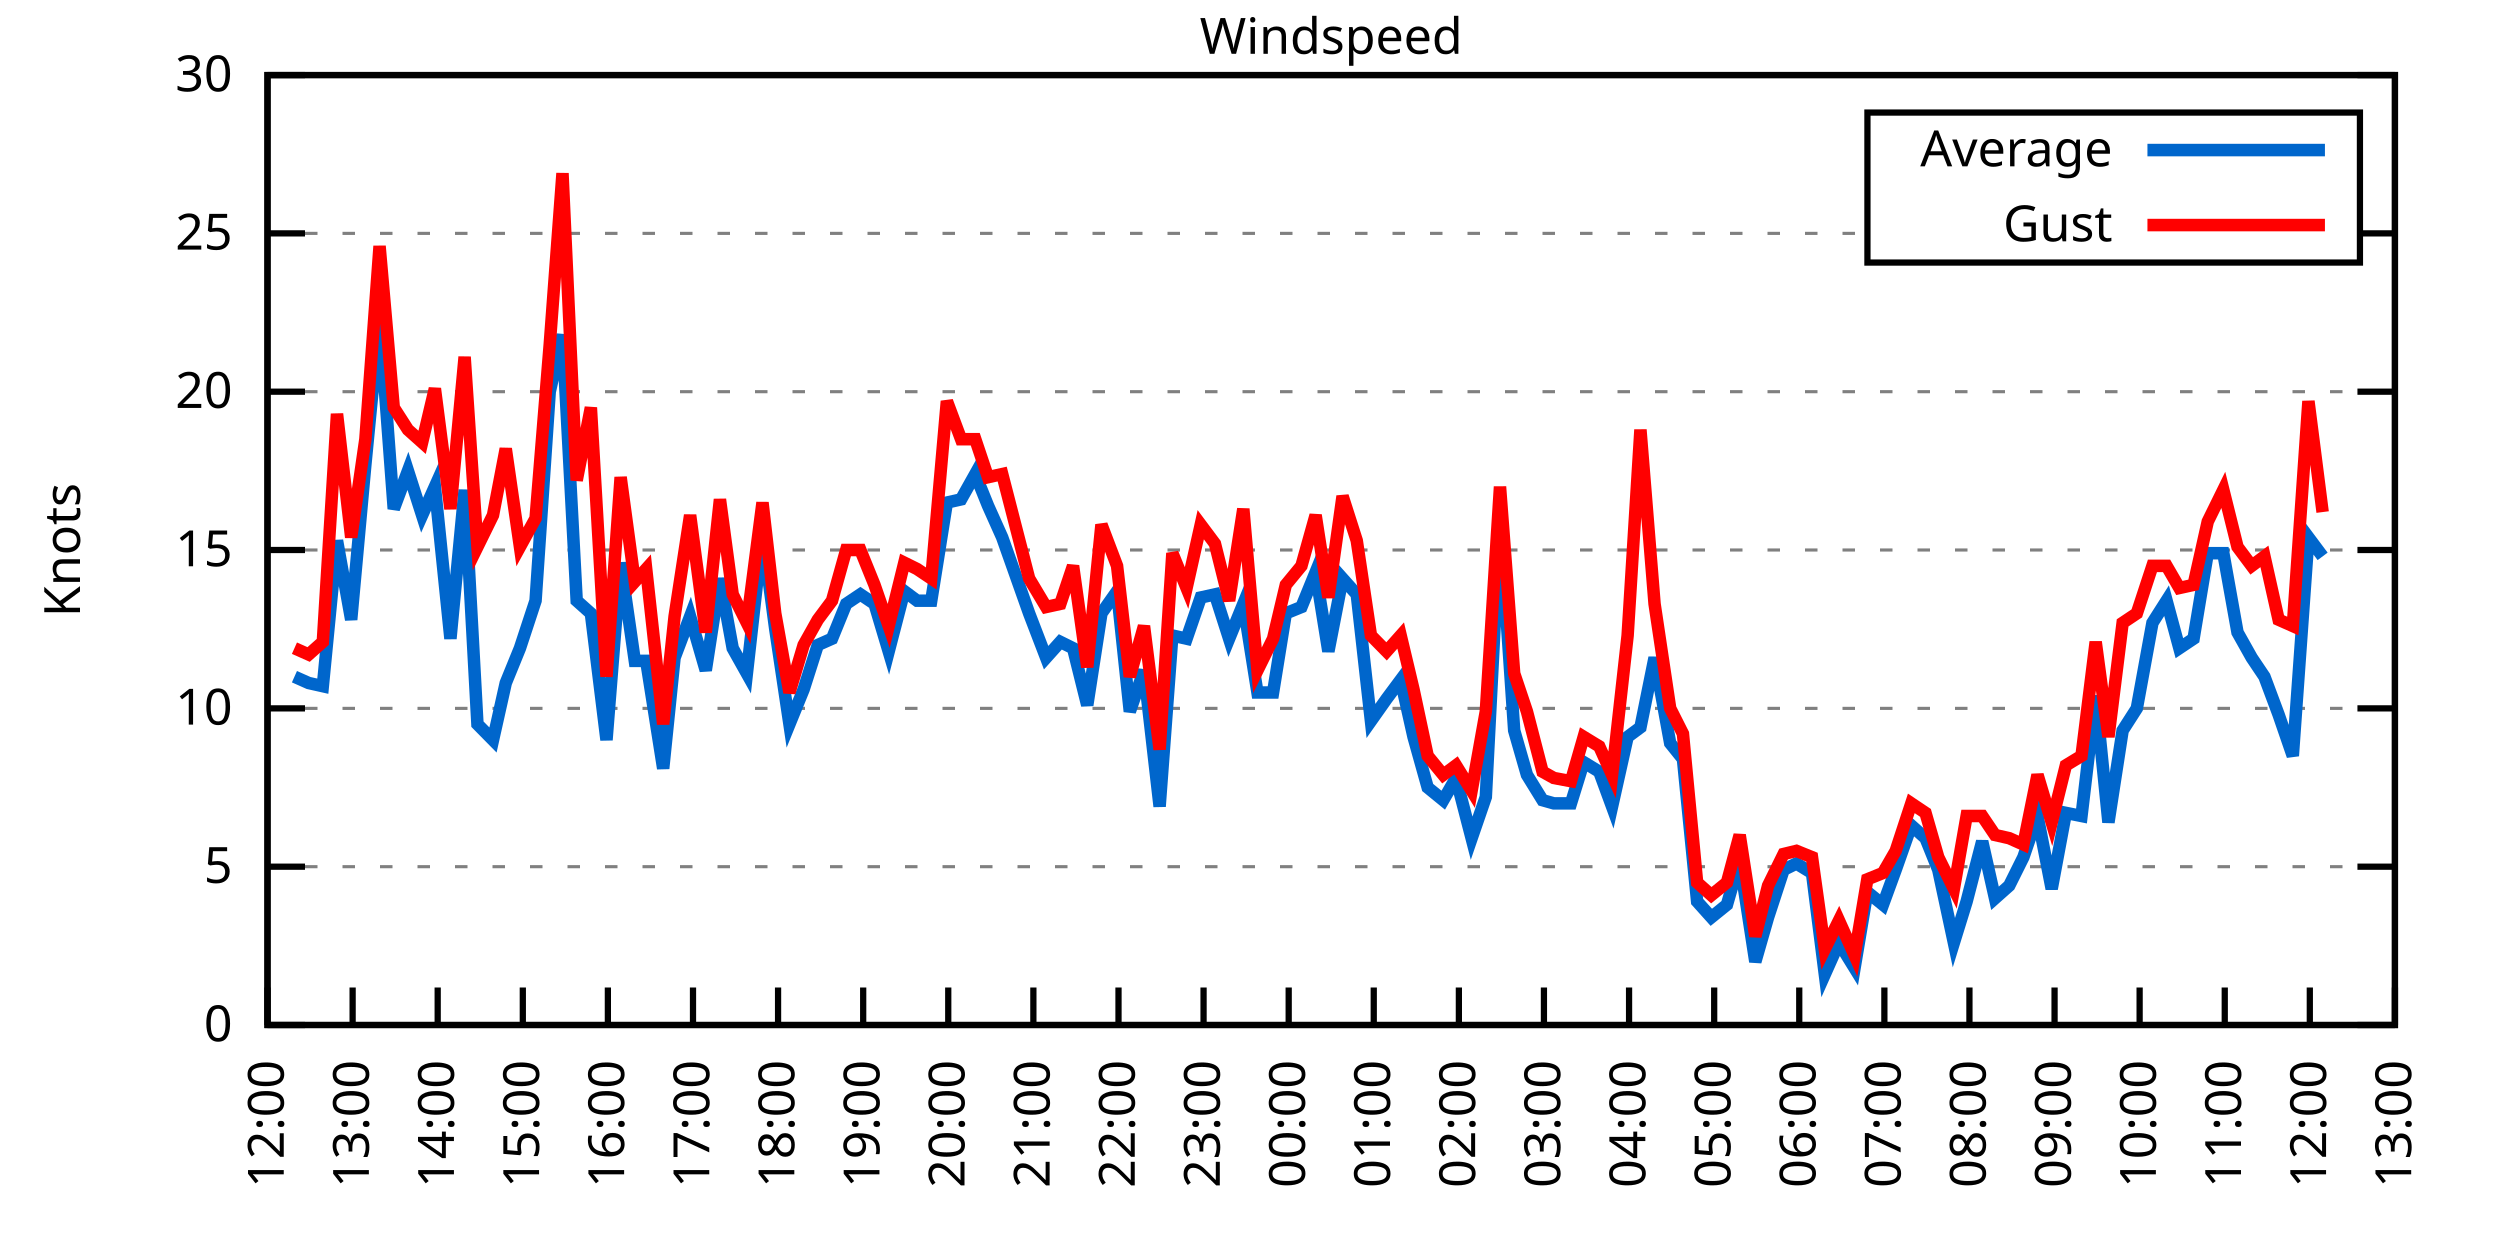
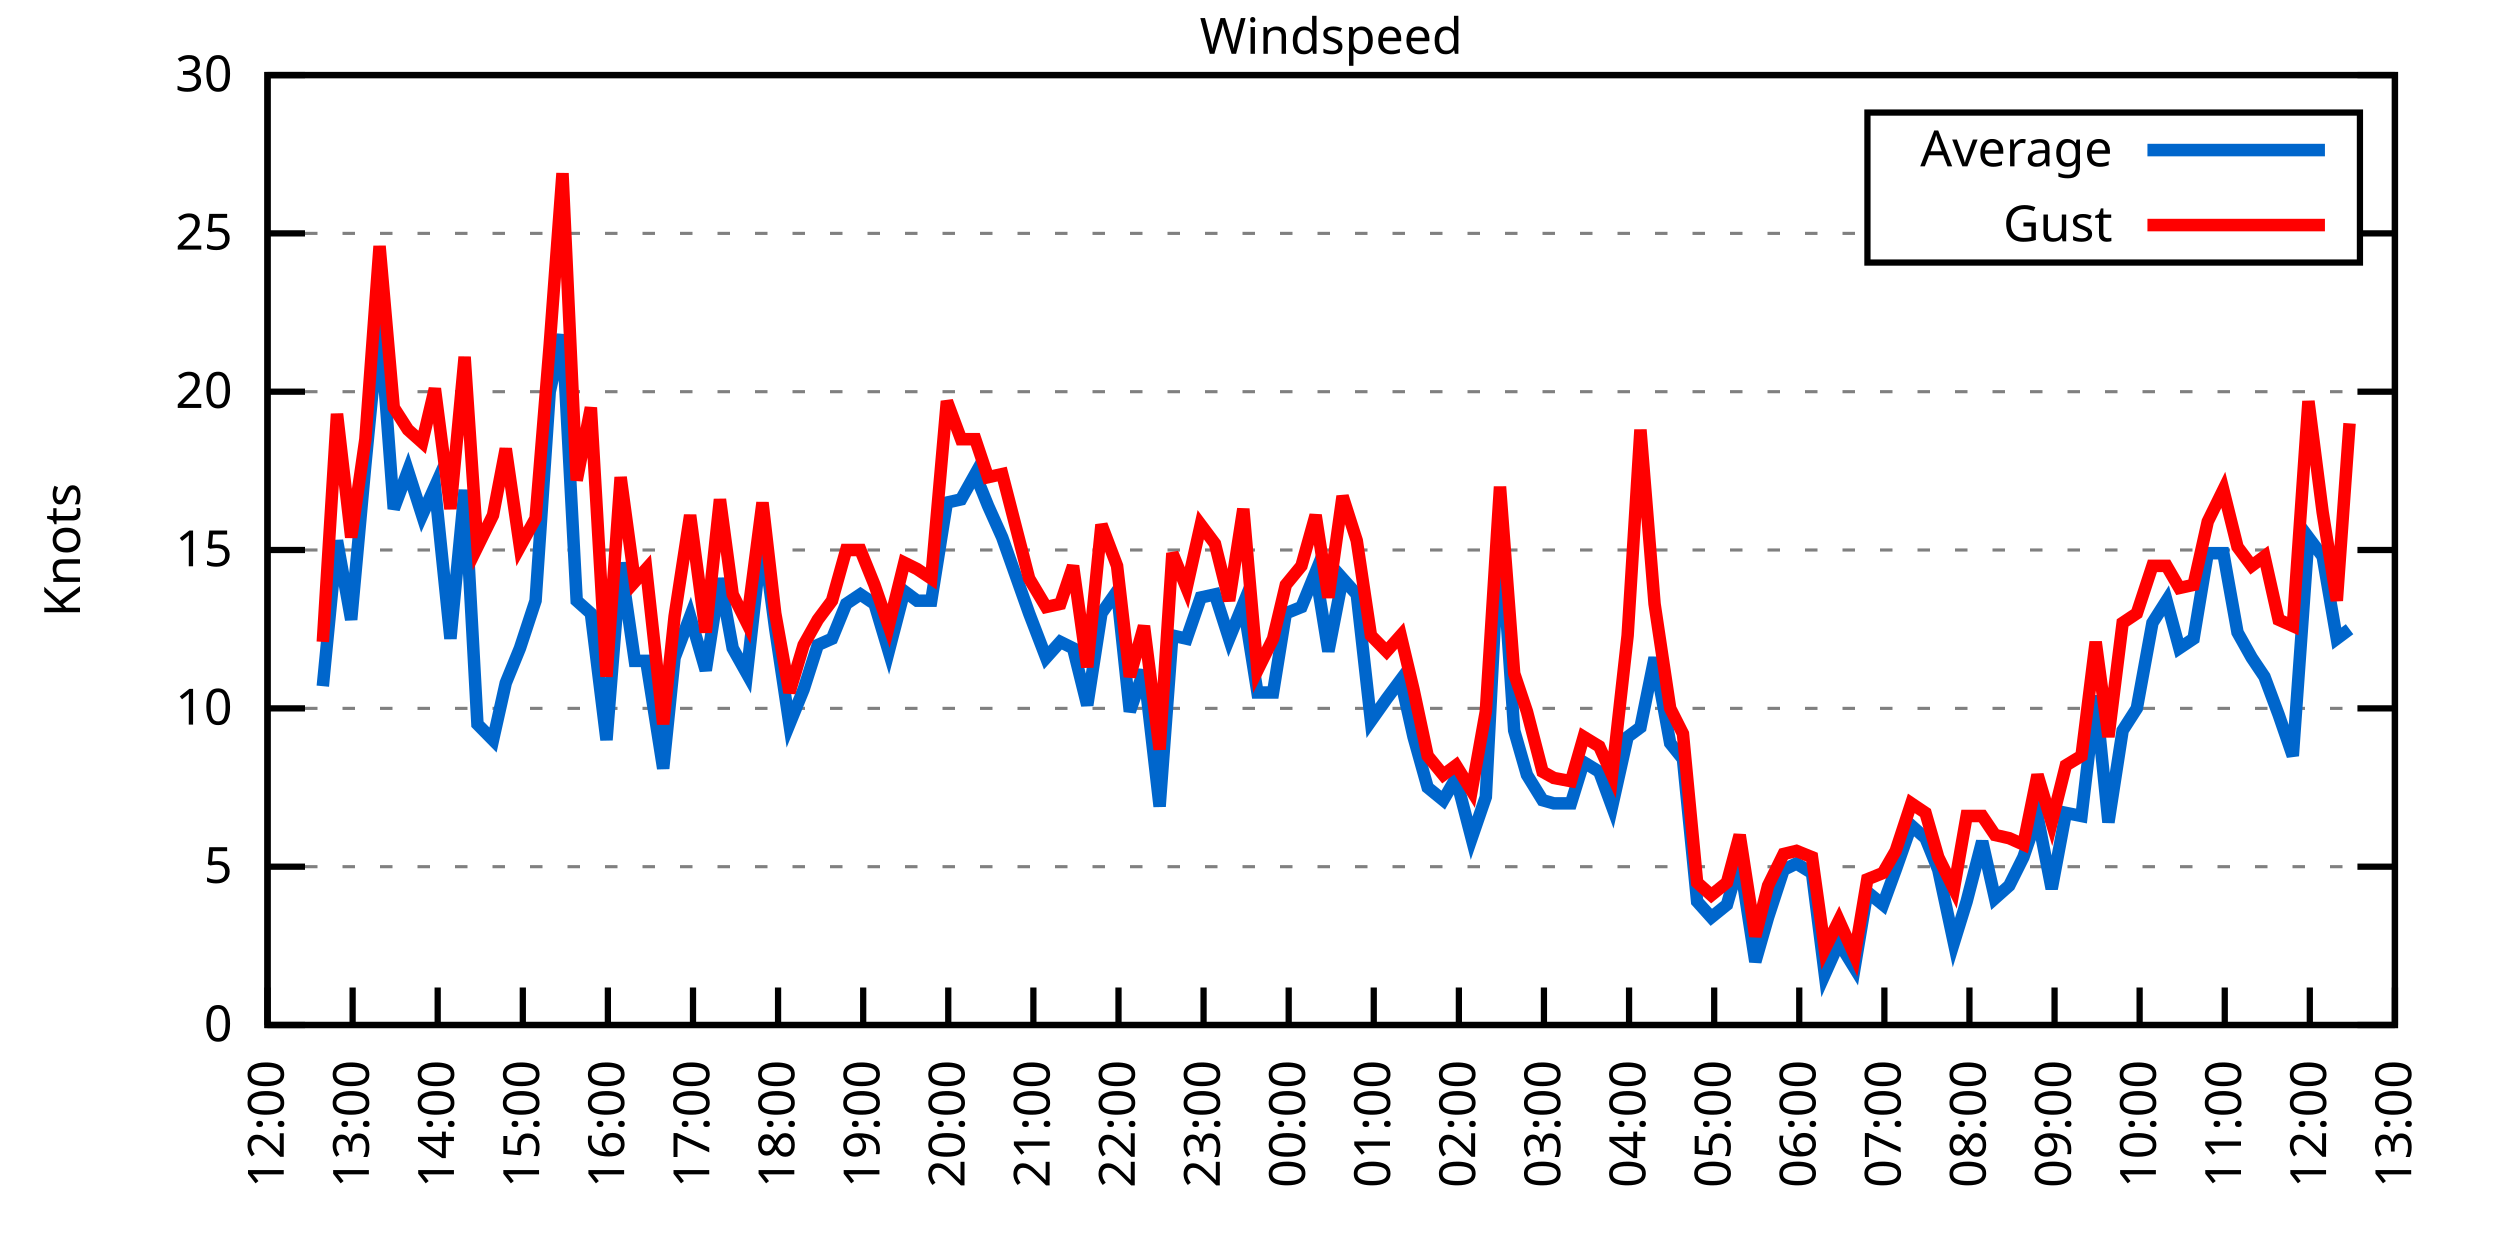
<svg xmlns="http://www.w3.org/2000/svg" xmlns:xlink="http://www.w3.org/1999/xlink" width="400" height="200" viewBox="0 0 400 200">
  <g id="gnuplot_canvas">
    <rect x="0" y="0" width="400" height="200" fill="none" />
    <defs>
      <circle id="gpDot" r="0.5" stroke-width="0.5" stroke="currentColor" />
      <path id="gpPt0" stroke-width="0.333" stroke="currentColor" d="M-1,0 h2 M0,-1 v2" />
      <path id="gpPt1" stroke-width="0.333" stroke="currentColor" d="M-1,-1 L1,1 M1,-1 L-1,1" />
      <path id="gpPt2" stroke-width="0.333" stroke="currentColor" d="M-1,0 L1,0 M0,-1 L0,1 M-1,-1 L1,1 M-1,1 L1,-1" />
      <rect id="gpPt3" stroke-width="0.333" stroke="currentColor" x="-1" y="-1" width="2" height="2" />
      <rect id="gpPt4" stroke-width="0.333" stroke="currentColor" fill="currentColor" x="-1" y="-1" width="2" height="2" />
      <circle id="gpPt5" stroke-width="0.333" stroke="currentColor" cx="0" cy="0" r="1" />
      <use xlink:href="#gpPt5" id="gpPt6" fill="currentColor" stroke="none" />
      <path id="gpPt7" stroke-width="0.333" stroke="currentColor" d="M0,-1.33 L-1.33,0.67 L1.33,0.67 z" />
      <use xlink:href="#gpPt7" id="gpPt8" fill="currentColor" stroke="none" />
      <use xlink:href="#gpPt7" id="gpPt9" stroke="currentColor" transform="rotate(180)" />
      <use xlink:href="#gpPt9" id="gpPt10" fill="currentColor" stroke="none" />
      <use xlink:href="#gpPt3" id="gpPt11" stroke="currentColor" transform="rotate(45)" />
      <use xlink:href="#gpPt11" id="gpPt12" fill="currentColor" stroke="none" />
      <path id="gpPt13" stroke-width="0.333" stroke="currentColor" d="M0,1.330 L1.265,0.411 L0.782,-1.067 L-0.782,-1.076 L-1.265,0.411 z" />
      <use xlink:href="#gpPt13" id="gpPt14" fill="currentColor" stroke="none" />
      <filter id="textbox" filterUnits="objectBoundingBox" x="0" y="0" height="1" width="1">
        <feFlood flood-color="white" flood-opacity="1" result="bgnd" />
        <feComposite in="SourceGraphic" in2="bgnd" operator="atop" />
      </filter>
      <filter id="greybox" filterUnits="objectBoundingBox" x="0" y="0" height="1" width="1">
        <feFlood flood-color="lightgrey" flood-opacity="1" result="grey" />
        <feComposite in="SourceGraphic" in2="grey" operator="atop" />
      </filter>
    </defs>
    <g fill="none" color="white" stroke="currentColor" stroke-width="1.00" stroke-linecap="butt" stroke-linejoin="miter">
</g>
    <g fill="none" color="black" stroke="currentColor" stroke-width="1.00" stroke-linecap="butt" stroke-linejoin="miter">
      <g stroke="none" shape-rendering="crispEdges">
        <polygon fill="rgb(255, 255, 255)" points="42.80,164.00 383.18,164.00 383.18,12.02 42.80,12.02 " />
      </g>
    </g>
    <g fill="none" color="black" stroke="currentColor" stroke-width="1.00" stroke-linecap="butt" stroke-linejoin="miter">
</g>
    <g fill="none" color="black" stroke="black" stroke-width="0.50" stroke-linecap="butt" stroke-linejoin="miter">
</g>
    <g fill="none" color="gray" stroke="currentColor" stroke-width="0.50" stroke-linecap="butt" stroke-linejoin="miter">
      <path stroke="gray" stroke-dasharray="2,4" class="gridline" d="M42.80,164.00 L383.19,164.00  " />
    </g>
    <g fill="none" color="gray" stroke="gray" stroke-width="1.00" stroke-linecap="butt" stroke-linejoin="miter">
</g>
    <g fill="none" color="black" stroke="currentColor" stroke-width="1.00" stroke-linecap="butt" stroke-linejoin="miter">
      <path stroke="black" d="M42.80,164.00 L48.80,164.00 M383.19,164.00 L377.19,164.00  " />
      <g transform="translate(37.20,166.60)" stroke="none" fill="black" font-family="Sans" font-size="8.00" text-anchor="end">
        <text>
          <tspan font-family="Sans"> 0</tspan>
        </text>
      </g>
    </g>
    <g fill="none" color="black" stroke="currentColor" stroke-width="1.00" stroke-linecap="butt" stroke-linejoin="miter">
</g>
    <g fill="none" color="black" stroke="black" stroke-width="0.50" stroke-linecap="butt" stroke-linejoin="miter">
</g>
    <g fill="none" color="gray" stroke="currentColor" stroke-width="0.50" stroke-linecap="butt" stroke-linejoin="miter">
      <path stroke="gray" stroke-dasharray="2,4" class="gridline" d="M42.80,138.67 L383.19,138.67  " />
    </g>
    <g fill="none" color="gray" stroke="gray" stroke-width="1.00" stroke-linecap="butt" stroke-linejoin="miter">
</g>
    <g fill="none" color="black" stroke="currentColor" stroke-width="1.00" stroke-linecap="butt" stroke-linejoin="miter">
      <path stroke="black" d="M42.80,138.67 L48.80,138.67 M383.19,138.67 L377.19,138.67  " />
      <g transform="translate(37.20,141.27)" stroke="none" fill="black" font-family="Sans" font-size="8.00" text-anchor="end">
        <text>
          <tspan font-family="Sans"> 5</tspan>
        </text>
      </g>
    </g>
    <g fill="none" color="black" stroke="currentColor" stroke-width="1.00" stroke-linecap="butt" stroke-linejoin="miter">
</g>
    <g fill="none" color="black" stroke="black" stroke-width="0.50" stroke-linecap="butt" stroke-linejoin="miter">
</g>
    <g fill="none" color="gray" stroke="currentColor" stroke-width="0.50" stroke-linecap="butt" stroke-linejoin="miter">
      <path stroke="gray" stroke-dasharray="2,4" class="gridline" d="M42.80,113.34 L383.19,113.34  " />
    </g>
    <g fill="none" color="gray" stroke="gray" stroke-width="1.00" stroke-linecap="butt" stroke-linejoin="miter">
</g>
    <g fill="none" color="black" stroke="currentColor" stroke-width="1.00" stroke-linecap="butt" stroke-linejoin="miter">
      <path stroke="black" d="M42.80,113.34 L48.80,113.34 M383.19,113.34 L377.19,113.34  " />
      <g transform="translate(37.20,115.94)" stroke="none" fill="black" font-family="Sans" font-size="8.00" text-anchor="end">
        <text>
          <tspan font-family="Sans"> 10</tspan>
        </text>
      </g>
    </g>
    <g fill="none" color="black" stroke="currentColor" stroke-width="1.00" stroke-linecap="butt" stroke-linejoin="miter">
</g>
    <g fill="none" color="black" stroke="black" stroke-width="0.50" stroke-linecap="butt" stroke-linejoin="miter">
</g>
    <g fill="none" color="gray" stroke="currentColor" stroke-width="0.50" stroke-linecap="butt" stroke-linejoin="miter">
      <path stroke="gray" stroke-dasharray="2,4" class="gridline" d="M42.80,88.00 L383.19,88.00  " />
    </g>
    <g fill="none" color="gray" stroke="gray" stroke-width="1.00" stroke-linecap="butt" stroke-linejoin="miter">
</g>
    <g fill="none" color="black" stroke="currentColor" stroke-width="1.00" stroke-linecap="butt" stroke-linejoin="miter">
      <path stroke="black" d="M42.80,88.00 L48.80,88.00 M383.19,88.00 L377.19,88.00  " />
      <g transform="translate(37.20,90.60)" stroke="none" fill="black" font-family="Sans" font-size="8.00" text-anchor="end">
        <text>
          <tspan font-family="Sans"> 15</tspan>
        </text>
      </g>
    </g>
    <g fill="none" color="black" stroke="currentColor" stroke-width="1.00" stroke-linecap="butt" stroke-linejoin="miter">
</g>
    <g fill="none" color="black" stroke="black" stroke-width="0.50" stroke-linecap="butt" stroke-linejoin="miter">
</g>
    <g fill="none" color="gray" stroke="currentColor" stroke-width="0.50" stroke-linecap="butt" stroke-linejoin="miter">
      <path stroke="gray" stroke-dasharray="2,4" class="gridline" d="M42.80,62.67 L383.19,62.67  " />
    </g>
    <g fill="none" color="gray" stroke="gray" stroke-width="1.00" stroke-linecap="butt" stroke-linejoin="miter">
</g>
    <g fill="none" color="black" stroke="currentColor" stroke-width="1.00" stroke-linecap="butt" stroke-linejoin="miter">
      <path stroke="black" d="M42.80,62.67 L48.80,62.67 M383.19,62.67 L377.19,62.67  " />
      <g transform="translate(37.20,65.27)" stroke="none" fill="black" font-family="Sans" font-size="8.00" text-anchor="end">
        <text>
          <tspan font-family="Sans"> 20</tspan>
        </text>
      </g>
    </g>
    <g fill="none" color="black" stroke="currentColor" stroke-width="1.00" stroke-linecap="butt" stroke-linejoin="miter">
</g>
    <g fill="none" color="black" stroke="black" stroke-width="0.50" stroke-linecap="butt" stroke-linejoin="miter">
</g>
    <g fill="none" color="gray" stroke="currentColor" stroke-width="0.50" stroke-linecap="butt" stroke-linejoin="miter">
      <path stroke="gray" stroke-dasharray="2,4" class="gridline" d="M42.80,37.34 L298.79,37.34 M377.59,37.34 L383.19,37.34  " />
    </g>
    <g fill="none" color="gray" stroke="gray" stroke-width="1.00" stroke-linecap="butt" stroke-linejoin="miter">
</g>
    <g fill="none" color="black" stroke="currentColor" stroke-width="1.00" stroke-linecap="butt" stroke-linejoin="miter">
      <path stroke="black" d="M42.80,37.34 L48.80,37.34 M383.19,37.34 L377.19,37.34  " />
      <g transform="translate(37.20,39.94)" stroke="none" fill="black" font-family="Sans" font-size="8.00" text-anchor="end">
        <text>
          <tspan font-family="Sans"> 25</tspan>
        </text>
      </g>
    </g>
    <g fill="none" color="black" stroke="currentColor" stroke-width="1.00" stroke-linecap="butt" stroke-linejoin="miter">
</g>
    <g fill="none" color="black" stroke="black" stroke-width="0.50" stroke-linecap="butt" stroke-linejoin="miter">
</g>
    <g fill="none" color="gray" stroke="currentColor" stroke-width="0.50" stroke-linecap="butt" stroke-linejoin="miter">
      <path stroke="gray" stroke-dasharray="2,4" class="gridline" d="M42.80,12.01 L383.19,12.01  " />
    </g>
    <g fill="none" color="gray" stroke="gray" stroke-width="1.00" stroke-linecap="butt" stroke-linejoin="miter">
</g>
    <g fill="none" color="black" stroke="currentColor" stroke-width="1.00" stroke-linecap="butt" stroke-linejoin="miter">
      <path stroke="black" d="M42.80,12.01 L48.80,12.01 M383.19,12.01 L377.19,12.01  " />
      <g transform="translate(37.20,14.61)" stroke="none" fill="black" font-family="Sans" font-size="8.00" text-anchor="end">
        <text>
          <tspan font-family="Sans"> 30</tspan>
        </text>
      </g>
    </g>
    <g fill="none" color="black" stroke="currentColor" stroke-width="1.00" stroke-linecap="butt" stroke-linejoin="miter">
      <path stroke="black" d="M42.80,164.00 L42.80,158.00  " />
      <g transform="translate(45.40,169.60) rotate(270.00)" stroke="none" fill="black" font-family="Sans" font-size="8.00" text-anchor="end">
        <text>
          <tspan font-family="Sans">12:00</tspan>
        </text>
      </g>
    </g>
    <g fill="none" color="black" stroke="currentColor" stroke-width="1.00" stroke-linecap="butt" stroke-linejoin="miter">
      <path stroke="black" d="M56.42,164.00 L56.42,158.00  " />
      <g transform="translate(59.02,169.60) rotate(270.00)" stroke="none" fill="black" font-family="Sans" font-size="8.00" text-anchor="end">
        <text>
          <tspan font-family="Sans">13:00</tspan>
        </text>
      </g>
    </g>
    <g fill="none" color="black" stroke="currentColor" stroke-width="1.00" stroke-linecap="butt" stroke-linejoin="miter">
      <path stroke="black" d="M70.03,164.00 L70.03,158.00  " />
      <g transform="translate(72.63,169.60) rotate(270.00)" stroke="none" fill="black" font-family="Sans" font-size="8.00" text-anchor="end">
        <text>
          <tspan font-family="Sans">14:00</tspan>
        </text>
      </g>
    </g>
    <g fill="none" color="black" stroke="currentColor" stroke-width="1.00" stroke-linecap="butt" stroke-linejoin="miter">
      <path stroke="black" d="M83.65,164.00 L83.65,158.00  " />
      <g transform="translate(86.25,169.60) rotate(270.00)" stroke="none" fill="black" font-family="Sans" font-size="8.00" text-anchor="end">
        <text>
          <tspan font-family="Sans">15:00</tspan>
        </text>
      </g>
    </g>
    <g fill="none" color="black" stroke="currentColor" stroke-width="1.00" stroke-linecap="butt" stroke-linejoin="miter">
      <path stroke="black" d="M97.26,164.00 L97.26,158.00  " />
      <g transform="translate(99.86,169.60) rotate(270.00)" stroke="none" fill="black" font-family="Sans" font-size="8.00" text-anchor="end">
        <text>
          <tspan font-family="Sans">16:00</tspan>
        </text>
      </g>
    </g>
    <g fill="none" color="black" stroke="currentColor" stroke-width="1.00" stroke-linecap="butt" stroke-linejoin="miter">
      <path stroke="black" d="M110.88,164.00 L110.88,158.00  " />
      <g transform="translate(113.48,169.60) rotate(270.00)" stroke="none" fill="black" font-family="Sans" font-size="8.00" text-anchor="end">
        <text>
          <tspan font-family="Sans">17:00</tspan>
        </text>
      </g>
    </g>
    <g fill="none" color="black" stroke="currentColor" stroke-width="1.00" stroke-linecap="butt" stroke-linejoin="miter">
      <path stroke="black" d="M124.49,164.00 L124.49,158.00  " />
      <g transform="translate(127.09,169.60) rotate(270.00)" stroke="none" fill="black" font-family="Sans" font-size="8.00" text-anchor="end">
        <text>
          <tspan font-family="Sans">18:00</tspan>
        </text>
      </g>
    </g>
    <g fill="none" color="black" stroke="currentColor" stroke-width="1.00" stroke-linecap="butt" stroke-linejoin="miter">
      <path stroke="black" d="M138.11,164.00 L138.11,158.00  " />
      <g transform="translate(140.71,169.60) rotate(270.00)" stroke="none" fill="black" font-family="Sans" font-size="8.00" text-anchor="end">
        <text>
          <tspan font-family="Sans">19:00</tspan>
        </text>
      </g>
    </g>
    <g fill="none" color="black" stroke="currentColor" stroke-width="1.00" stroke-linecap="butt" stroke-linejoin="miter">
      <path stroke="black" d="M151.72,164.00 L151.72,158.00  " />
      <g transform="translate(154.32,169.60) rotate(270.00)" stroke="none" fill="black" font-family="Sans" font-size="8.00" text-anchor="end">
        <text>
          <tspan font-family="Sans">20:00</tspan>
        </text>
      </g>
    </g>
    <g fill="none" color="black" stroke="currentColor" stroke-width="1.00" stroke-linecap="butt" stroke-linejoin="miter">
      <path stroke="black" d="M165.34,164.00 L165.34,158.00  " />
      <g transform="translate(167.94,169.60) rotate(270.00)" stroke="none" fill="black" font-family="Sans" font-size="8.00" text-anchor="end">
        <text>
          <tspan font-family="Sans">21:00</tspan>
        </text>
      </g>
    </g>
    <g fill="none" color="black" stroke="currentColor" stroke-width="1.00" stroke-linecap="butt" stroke-linejoin="miter">
      <path stroke="black" d="M178.96,164.00 L178.96,158.00  " />
      <g transform="translate(181.56,169.60) rotate(270.00)" stroke="none" fill="black" font-family="Sans" font-size="8.00" text-anchor="end">
        <text>
          <tspan font-family="Sans">22:00</tspan>
        </text>
      </g>
    </g>
    <g fill="none" color="black" stroke="currentColor" stroke-width="1.00" stroke-linecap="butt" stroke-linejoin="miter">
      <path stroke="black" d="M192.57,164.00 L192.57,158.00  " />
      <g transform="translate(195.17,169.60) rotate(270.00)" stroke="none" fill="black" font-family="Sans" font-size="8.00" text-anchor="end">
        <text>
          <tspan font-family="Sans">23:00</tspan>
        </text>
      </g>
    </g>
    <g fill="none" color="black" stroke="currentColor" stroke-width="1.00" stroke-linecap="butt" stroke-linejoin="miter">
      <path stroke="black" d="M206.19,164.00 L206.19,158.00  " />
      <g transform="translate(208.79,169.60) rotate(270.00)" stroke="none" fill="black" font-family="Sans" font-size="8.00" text-anchor="end">
        <text>
          <tspan font-family="Sans">00:00</tspan>
        </text>
      </g>
    </g>
    <g fill="none" color="black" stroke="currentColor" stroke-width="1.00" stroke-linecap="butt" stroke-linejoin="miter">
      <path stroke="black" d="M219.80,164.00 L219.80,158.00  " />
      <g transform="translate(222.40,169.60) rotate(270.00)" stroke="none" fill="black" font-family="Sans" font-size="8.00" text-anchor="end">
        <text>
          <tspan font-family="Sans">01:00</tspan>
        </text>
      </g>
    </g>
    <g fill="none" color="black" stroke="currentColor" stroke-width="1.00" stroke-linecap="butt" stroke-linejoin="miter">
      <path stroke="black" d="M233.42,164.00 L233.42,158.00  " />
      <g transform="translate(236.02,169.60) rotate(270.00)" stroke="none" fill="black" font-family="Sans" font-size="8.00" text-anchor="end">
        <text>
          <tspan font-family="Sans">02:00</tspan>
        </text>
      </g>
    </g>
    <g fill="none" color="black" stroke="currentColor" stroke-width="1.00" stroke-linecap="butt" stroke-linejoin="miter">
      <path stroke="black" d="M247.03,164.00 L247.03,158.00  " />
      <g transform="translate(249.63,169.60) rotate(270.00)" stroke="none" fill="black" font-family="Sans" font-size="8.00" text-anchor="end">
        <text>
          <tspan font-family="Sans">03:00</tspan>
        </text>
      </g>
    </g>
    <g fill="none" color="black" stroke="currentColor" stroke-width="1.00" stroke-linecap="butt" stroke-linejoin="miter">
      <path stroke="black" d="M260.65,164.00 L260.65,158.00  " />
      <g transform="translate(263.25,169.60) rotate(270.00)" stroke="none" fill="black" font-family="Sans" font-size="8.00" text-anchor="end">
        <text>
          <tspan font-family="Sans">04:00</tspan>
        </text>
      </g>
    </g>
    <g fill="none" color="black" stroke="currentColor" stroke-width="1.00" stroke-linecap="butt" stroke-linejoin="miter">
      <path stroke="black" d="M274.27,164.00 L274.27,158.00  " />
      <g transform="translate(276.87,169.60) rotate(270.00)" stroke="none" fill="black" font-family="Sans" font-size="8.00" text-anchor="end">
        <text>
          <tspan font-family="Sans">05:00</tspan>
        </text>
      </g>
    </g>
    <g fill="none" color="black" stroke="currentColor" stroke-width="1.00" stroke-linecap="butt" stroke-linejoin="miter">
      <path stroke="black" d="M287.88,164.00 L287.88,158.00  " />
      <g transform="translate(290.48,169.60) rotate(270.00)" stroke="none" fill="black" font-family="Sans" font-size="8.00" text-anchor="end">
        <text>
          <tspan font-family="Sans">06:00</tspan>
        </text>
      </g>
    </g>
    <g fill="none" color="black" stroke="currentColor" stroke-width="1.00" stroke-linecap="butt" stroke-linejoin="miter">
      <path stroke="black" d="M301.50,164.00 L301.50,158.00  " />
      <g transform="translate(304.10,169.60) rotate(270.00)" stroke="none" fill="black" font-family="Sans" font-size="8.00" text-anchor="end">
        <text>
          <tspan font-family="Sans">07:00</tspan>
        </text>
      </g>
    </g>
    <g fill="none" color="black" stroke="currentColor" stroke-width="1.00" stroke-linecap="butt" stroke-linejoin="miter">
      <path stroke="black" d="M315.11,164.00 L315.11,158.00  " />
      <g transform="translate(317.71,169.60) rotate(270.00)" stroke="none" fill="black" font-family="Sans" font-size="8.00" text-anchor="end">
        <text>
          <tspan font-family="Sans">08:00</tspan>
        </text>
      </g>
    </g>
    <g fill="none" color="black" stroke="currentColor" stroke-width="1.00" stroke-linecap="butt" stroke-linejoin="miter">
      <path stroke="black" d="M328.73,164.00 L328.73,158.00  " />
      <g transform="translate(331.33,169.60) rotate(270.00)" stroke="none" fill="black" font-family="Sans" font-size="8.00" text-anchor="end">
        <text>
          <tspan font-family="Sans">09:00</tspan>
        </text>
      </g>
    </g>
    <g fill="none" color="black" stroke="currentColor" stroke-width="1.00" stroke-linecap="butt" stroke-linejoin="miter">
      <path stroke="black" d="M342.34,164.00 L342.34,158.00  " />
      <g transform="translate(344.94,169.60) rotate(270.00)" stroke="none" fill="black" font-family="Sans" font-size="8.00" text-anchor="end">
        <text>
          <tspan font-family="Sans">10:00</tspan>
        </text>
      </g>
    </g>
    <g fill="none" color="black" stroke="currentColor" stroke-width="1.00" stroke-linecap="butt" stroke-linejoin="miter">
      <path stroke="black" d="M355.96,164.00 L355.96,158.00  " />
      <g transform="translate(358.56,169.60) rotate(270.00)" stroke="none" fill="black" font-family="Sans" font-size="8.00" text-anchor="end">
        <text>
          <tspan font-family="Sans">11:00</tspan>
        </text>
      </g>
    </g>
    <g fill="none" color="black" stroke="currentColor" stroke-width="1.00" stroke-linecap="butt" stroke-linejoin="miter">
      <path stroke="black" d="M369.57,164.00 L369.57,158.00  " />
      <g transform="translate(372.17,169.60) rotate(270.00)" stroke="none" fill="black" font-family="Sans" font-size="8.00" text-anchor="end">
        <text>
          <tspan font-family="Sans">12:00</tspan>
        </text>
      </g>
    </g>
    <g fill="none" color="black" stroke="currentColor" stroke-width="1.00" stroke-linecap="butt" stroke-linejoin="miter">
      <path stroke="black" d="M383.19,164.00 L383.19,158.00  " />
      <g transform="translate(385.79,169.60) rotate(270.00)" stroke="none" fill="black" font-family="Sans" font-size="8.00" text-anchor="end">
        <text>
          <tspan font-family="Sans">13:00</tspan>
        </text>
      </g>
    </g>
    <g fill="none" color="black" stroke="currentColor" stroke-width="1.00" stroke-linecap="butt" stroke-linejoin="miter">
</g>
    <g fill="none" color="black" stroke="currentColor" stroke-width="1.00" stroke-linecap="butt" stroke-linejoin="miter">
      <path stroke="black" d="M42.80,12.01 L42.80,164.00 L383.19,164.00 L383.19,12.01 L42.80,12.01 Z  " />
    </g>
    <g fill="none" color="black" stroke="currentColor" stroke-width="1.00" stroke-linecap="butt" stroke-linejoin="miter">
</g>
    <g fill="none" color="black" stroke="currentColor" stroke-width="1.00" stroke-linecap="butt" stroke-linejoin="miter">
      <path stroke="black" d="M298.79,42.01 L298.79,18.01 L377.59,18.01 L377.59,42.01 L298.79,42.01 Z  " />
    </g>
    <g id="Windspeed_plot_1">
      <g fill="none" color="white" stroke="black" stroke-width="2.00" stroke-linecap="butt" stroke-linejoin="miter">
</g>
      <g fill="none" color="black" stroke="currentColor" stroke-width="2.00" stroke-linecap="butt" stroke-linejoin="miter">
        <g transform="translate(337.99,26.61)" stroke="none" fill="black" font-family="Sans" font-size="8.00" text-anchor="end">
          <text>
            <tspan font-family="Sans">Average</tspan>
          </text>
        </g>
      </g>
      <g fill="none" color="black" stroke="currentColor" stroke-width="2.00" stroke-linecap="butt" stroke-linejoin="miter">
-         <path stroke="rgb(  0, 102, 204)" d="M343.59,24.01 L371.99,24.01 M47.11,108.27 L49.38,109.28 L51.65,109.79 L53.92,86.49 L56.19,99.15 L58.46,74.33   L60.73,51.02 L63.00,81.42 L65.27,75.34 L67.54,82.43 L69.58,77.87 L72.07,102.19 L74.34,78.38 L76.39,115.87   L78.88,118.40 L80.92,109.28 L83.19,103.71 L85.69,96.11 L87.96,62.67 L90.00,53.55 L92.27,96.11 L94.54,98.14   L97.04,118.40 L99.30,90.03 L101.57,105.74 L103.39,105.74 L106.11,122.96 L107.93,105.23 L110.42,98.64 L112.92,107.26   L115.19,92.56 L117.23,103.71 L119.50,107.76 L122.00,85.47 L124.04,100.67 L126.31,115.87 L128.58,110.30 L130.85,103.20   L133.12,102.19 L135.39,96.62 L137.66,95.10 L139.92,96.62 L142.19,104.22 L144.69,94.59 L146.73,96.11 L149.00,96.11   L151.50,80.41 L153.77,79.90 L156.04,75.85 L158.08,80.91 L160.35,85.98 L164.66,98.14 L167.38,105.23 L169.65,102.70   L171.69,103.71 L173.96,112.83 L176.23,98.14 L178.73,94.59 L180.77,113.84 L183.04,107.26 L185.54,129.04 L187.58,101.68   L189.85,102.19 L192.12,95.60 L194.39,95.10 L196.66,102.19 L198.93,96.62 L201.19,110.80 L203.69,110.80 L205.73,98.14   L208.23,97.12 L210.50,91.55 L212.54,104.22 L214.81,92.56 L217.08,95.10 L219.35,115.36 L221.85,111.82 L224.11,108.78   L226.16,117.90 L228.43,126.00 L230.92,128.03 L232.96,124.48 L235.46,134.11 L237.73,127.52 L240.00,83.45 L242.27,116.88   L244.31,123.98 L246.81,128.03 L248.62,128.54 L251.35,128.54 L253.39,121.95 L255.88,123.47 L257.93,129.04 L260.42,117.90   L262.47,116.38 L264.73,105.23 L267.23,118.91 L269.27,121.44 L271.54,144.24 L273.81,146.77 L276.31,144.75 L278.35,137.66   L280.85,153.87 L282.89,146.77 L285.38,139.17 L287.43,138.16 L289.92,139.68 L291.97,155.89 L294.23,150.83 L296.73,154.88   L298.77,142.72 L301.27,144.75 L303.31,139.17 L305.81,132.08 L308.08,134.11 L310.12,139.17 L312.62,150.83 L314.66,144.24   L317.15,134.62 L319.20,143.73 L321.47,141.71 L323.74,137.15 L326.00,130.56 L328.27,142.21 L330.54,130.06 L333.04,130.56   L335.31,111.31 L337.35,131.58 L339.62,116.88 L341.89,113.34 L344.39,99.66 L346.65,96.11 L348.70,103.71 L350.97,102.19   L353.24,88.51 L355.73,88.51 L358.00,101.18 L360.27,105.23 L362.31,108.27 L364.58,114.35 L366.85,120.94 L369.35,85.98   L371.62,89.02  " />
+         <path stroke="rgb(  0, 102, 204)" d="M343.59,24.01 L371.99,24.01 M51.65,109.79 L53.92,86.49 L56.19,99.15 L58.46,74.33 L60.73,51.02 L63.00,81.42   L65.27,75.34 L67.54,82.43 L69.58,77.87 L72.07,102.19 L74.34,78.38 L76.39,115.87 L78.88,118.40 L80.92,109.28   L83.19,103.71 L85.69,96.11 L87.96,62.67 L90.00,53.55 L92.27,96.11 L94.54,98.14 L97.04,118.40 L99.30,90.03   L101.57,105.74 L103.39,105.74 L106.11,122.96 L107.93,105.23 L110.42,98.64 L112.92,107.26 L115.19,92.56 L117.23,103.71   L119.50,107.76 L122.00,85.47 L124.04,100.67 L126.31,115.87 L128.58,110.30 L130.85,103.20 L133.12,102.19 L135.39,96.62   L137.66,95.10 L139.92,96.62 L142.19,104.22 L144.69,94.59 L146.73,96.11 L149.00,96.11 L151.50,80.41 L153.77,79.90   L156.04,75.85 L158.08,80.91 L160.35,85.98 L164.66,98.14 L167.38,105.23 L169.65,102.70 L171.69,103.71 L173.96,112.83   L176.23,98.14 L178.73,94.59 L180.77,113.84 L183.04,107.26 L185.54,129.04 L187.58,101.68 L189.85,102.19 L192.12,95.60   L194.39,95.10 L196.66,102.19 L198.93,96.62 L201.19,110.80 L203.69,110.80 L205.73,98.14 L208.23,97.12 L210.50,91.55   L212.54,104.22 L214.81,92.56 L217.08,95.10 L219.35,115.36 L221.85,111.82 L224.11,108.78 L226.16,117.90 L228.43,126.00   L230.92,128.03 L232.96,124.48 L235.46,134.11 L237.73,127.52 L240.00,83.45 L242.27,116.88 L244.31,123.98 L246.81,128.03   L248.62,128.54 L251.35,128.54 L253.39,121.95 L255.88,123.47 L257.93,129.04 L260.42,117.90 L262.47,116.38 L264.73,105.23   L267.23,118.91 L269.27,121.44 L271.54,144.24 L273.81,146.77 L276.31,144.75 L278.35,137.66 L280.85,153.87 L282.89,146.77   L285.38,139.17 L287.43,138.16 L289.92,139.68 L291.97,155.89 L294.23,150.83 L296.73,154.88 L298.77,142.72 L301.27,144.75   L303.31,139.17 L305.81,132.08 L308.08,134.11 L310.12,139.17 L312.62,150.83 L314.66,144.24 L317.15,134.62 L319.20,143.73   L321.47,141.71 L323.74,137.15 L326.00,130.56 L328.27,142.21 L330.54,130.06 L333.04,130.56 L335.31,111.31 L337.35,131.58   L339.62,116.88 L341.89,113.34 L344.39,99.66 L346.65,96.11 L348.70,103.71 L350.97,102.19 L353.24,88.51 L355.73,88.51   L358.00,101.18 L360.27,105.23 L362.31,108.27 L364.58,114.35 L366.85,120.94 L369.35,85.98 L371.62,89.02 L373.89,102.19   L375.93,100.67  " />
      </g>
    </g>
    <g id="Windspeed_plot_2">
      <g fill="none" color="black" stroke="currentColor" stroke-width="2.00" stroke-linecap="butt" stroke-linejoin="miter">
        <g transform="translate(337.99,38.61)" stroke="none" fill="black" font-family="Sans" font-size="8.00" text-anchor="end">
          <text>
            <tspan font-family="Sans">Gust</tspan>
          </text>
        </g>
      </g>
      <g fill="none" color="black" stroke="currentColor" stroke-width="2.00" stroke-linecap="butt" stroke-linejoin="miter">
-         <path stroke="rgb(255,   0,   0)" d="M343.59,36.01 L371.99,36.01 M47.11,103.71 L49.38,104.72 L51.65,102.70 L53.92,66.22 L56.19,85.98 L58.46,70.27   L60.73,39.37 L63.00,65.21 L65.27,68.75 L67.54,70.78 L69.58,62.17 L72.07,81.42 L74.34,57.10 L76.39,87.50   L78.88,82.43 L80.92,71.79 L83.19,87.50 L85.69,82.94 L87.96,55.07 L90.00,27.72 L92.27,76.86 L94.54,65.21   L97.04,108.27 L99.30,76.35 L101.57,93.07 L103.39,91.04 L106.11,115.87 L107.93,98.64 L110.42,82.43 L112.92,101.18   L115.19,79.90 L117.23,95.10 L119.50,99.66 L122.00,80.41 L124.04,98.14 L126.31,110.80 L128.58,103.20 L130.85,99.15   L133.12,96.11 L135.39,88.00 L137.66,88.00 L139.92,93.58 L142.19,100.16 L144.69,90.03 L146.73,91.04 L149.00,92.56   L151.50,64.19 L153.77,70.27 L156.04,70.27 L158.08,76.35 L160.35,75.85 L164.66,92.56 L167.38,97.12 L169.65,96.62   L171.69,90.54 L173.96,106.75 L176.23,83.95 L178.73,90.54 L180.77,108.27 L183.04,100.16 L185.54,119.92 L187.58,88.51   L189.85,94.08 L192.12,83.95 L194.39,86.99 L196.66,96.11 L198.93,81.42 L201.19,107.26 L203.69,102.19 L205.73,93.58   L208.23,90.54 L210.50,82.43 L212.54,95.60 L214.81,79.39 L217.08,86.49 L219.35,101.68 L221.85,104.22 L224.11,101.68   L226.16,110.30 L228.43,120.94 L230.92,123.98 L232.96,122.46 L235.46,126.51 L237.73,113.84 L240.00,77.87 L242.27,107.76   L244.31,113.84 L246.81,123.47 L248.62,124.48 L251.35,124.99 L253.39,117.90 L255.88,119.42 L257.93,123.98 L260.42,101.68   L262.47,68.75 L264.73,96.62 L267.23,113.34 L269.27,117.39 L271.54,141.20 L273.81,143.23 L276.31,141.20 L278.35,133.60   L280.85,149.81 L282.89,141.71 L285.38,136.64 L287.43,136.14 L289.92,137.15 L291.97,151.84 L294.23,147.28 L296.73,152.85   L298.77,140.69 L301.27,139.68 L303.31,136.14 L305.81,128.54 L308.08,130.06 L310.12,137.15 L312.62,142.21 L314.66,130.56   L317.15,130.56 L319.20,133.60 L321.47,134.11 L323.74,135.12 L326.00,123.98 L328.27,131.58 L330.54,122.46 L333.04,120.94   L335.31,102.70 L337.35,117.90 L339.62,99.66 L341.89,98.14 L344.39,90.54 L346.65,90.54 L348.70,94.08 L350.97,93.58   L353.24,83.45 L355.73,78.38 L358.00,87.50 L360.27,90.54 L362.31,89.02 L364.58,99.15 L366.85,100.16 L369.35,64.19   L371.62,81.93  " />
+         <path stroke="rgb(255,   0,   0)" d="M343.59,36.01 L371.99,36.01 M51.65,102.70 L53.92,66.22 L56.19,85.98 L58.46,70.27 L60.73,39.37 L63.00,65.21   L65.27,68.75 L67.54,70.78 L69.58,62.17 L72.07,81.42 L74.34,57.10 L76.39,87.50 L78.88,82.43 L80.92,71.79   L83.19,87.50 L85.69,82.94 L87.96,55.07 L90.00,27.72 L92.27,76.86 L94.54,65.21 L97.04,108.27 L99.30,76.35   L101.57,93.07 L103.39,91.04 L106.11,115.87 L107.93,98.64 L110.42,82.43 L112.92,101.18 L115.19,79.90 L117.23,95.10   L119.50,99.66 L122.00,80.41 L124.04,98.14 L126.31,110.80 L128.58,103.20 L130.85,99.15 L133.12,96.11 L135.39,88.00   L137.66,88.00 L139.92,93.58 L142.19,100.16 L144.69,90.03 L146.73,91.04 L149.00,92.56 L151.50,64.19 L153.77,70.27   L156.04,70.27 L158.08,76.35 L160.35,75.85 L164.66,92.56 L167.38,97.12 L169.65,96.62 L171.69,90.54 L173.96,106.75   L176.23,83.95 L178.73,90.54 L180.77,108.27 L183.04,100.16 L185.54,119.92 L187.58,88.51 L189.85,94.08 L192.12,83.95   L194.39,86.99 L196.66,96.11 L198.93,81.42 L201.19,107.26 L203.69,102.19 L205.73,93.58 L208.23,90.54 L210.50,82.43   L212.54,95.60 L214.81,79.39 L217.08,86.49 L219.35,101.68 L221.85,104.22 L224.11,101.68 L226.16,110.30 L228.43,120.94   L230.92,123.98 L232.96,122.46 L235.46,126.51 L237.73,113.84 L240.00,77.87 L242.27,107.76 L244.31,113.84 L246.81,123.47   L248.62,124.48 L251.35,124.99 L253.39,117.90 L255.88,119.42 L257.93,123.98 L260.42,101.68 L262.47,68.75 L264.73,96.62   L267.23,113.34 L269.27,117.39 L271.54,141.20 L273.81,143.23 L276.31,141.20 L278.35,133.60 L280.85,149.81 L282.89,141.71   L285.38,136.64 L287.43,136.14 L289.92,137.15 L291.97,151.84 L294.23,147.28 L296.73,152.85 L298.77,140.69 L301.27,139.68   L303.31,136.14 L305.81,128.54 L308.08,130.06 L310.12,137.15 L312.62,142.21 L314.66,130.56 L317.15,130.56 L319.20,133.60   L321.47,134.11 L323.74,135.12 L326.00,123.98 L328.27,131.58 L330.54,122.46 L333.04,120.94 L335.31,102.70 L337.35,117.90   L339.62,99.66 L341.89,98.14 L344.39,90.54 L346.65,90.54 L348.70,94.08 L350.97,93.58 L353.24,83.45 L355.73,78.38   L358.00,87.50 L360.27,90.54 L362.31,89.02 L364.58,99.15 L366.85,100.16 L369.35,64.19 L371.62,81.93 L373.89,96.11   L375.93,67.74  " />
      </g>
    </g>
    <g fill="none" color="black" stroke="currentColor" stroke-width="2.00" stroke-linecap="butt" stroke-linejoin="miter">
</g>
    <g fill="none" color="black" stroke="black" stroke-width="1.00" stroke-linecap="butt" stroke-linejoin="miter">
</g>
    <g fill="none" color="black" stroke="currentColor" stroke-width="1.00" stroke-linecap="butt" stroke-linejoin="miter">
      <path stroke="black" d="M42.80,12.01 L42.80,164.00 L383.19,164.00 L383.19,12.01 L42.80,12.01 Z  " />
      <g transform="translate(12.80,88.01) rotate(270.00)" stroke="none" fill="black" font-family="Sans" font-size="8.00" text-anchor="middle">
        <text>
          <tspan font-family="Sans">Knots</tspan>
        </text>
      </g>
    </g>
    <g fill="none" color="black" stroke="currentColor" stroke-width="1.00" stroke-linecap="butt" stroke-linejoin="miter">
</g>
    <g fill="none" color="black" stroke="currentColor" stroke-width="1.00" stroke-linecap="butt" stroke-linejoin="miter">
      <g transform="translate(212.99,8.61)" stroke="none" fill="black" font-family="Sans" font-size="8.00" text-anchor="middle">
        <text>
          <tspan font-family="Sans">Windspeed</tspan>
        </text>
      </g>
    </g>
    <g fill="none" color="black" stroke="currentColor" stroke-width="1.00" stroke-linecap="butt" stroke-linejoin="miter">
</g>
  </g>
</svg>
